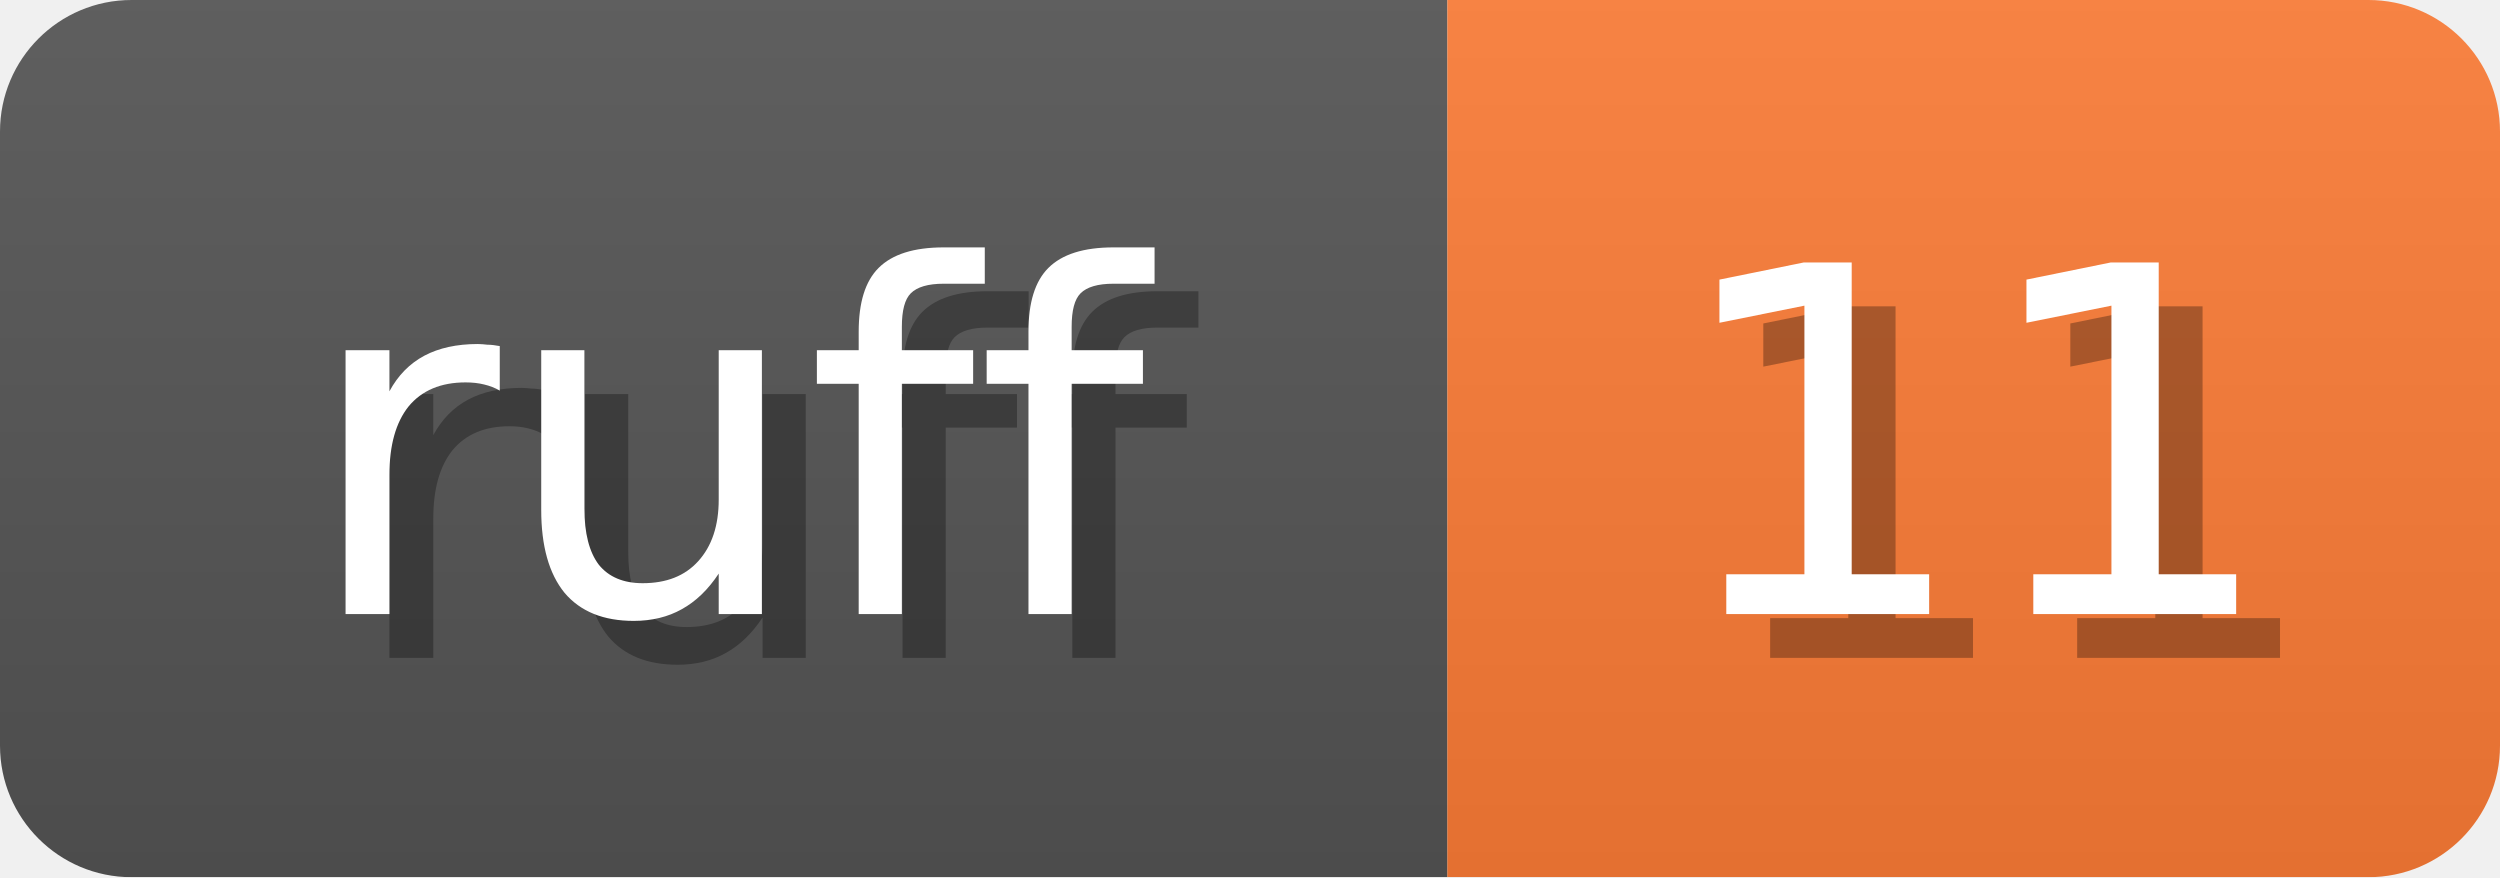
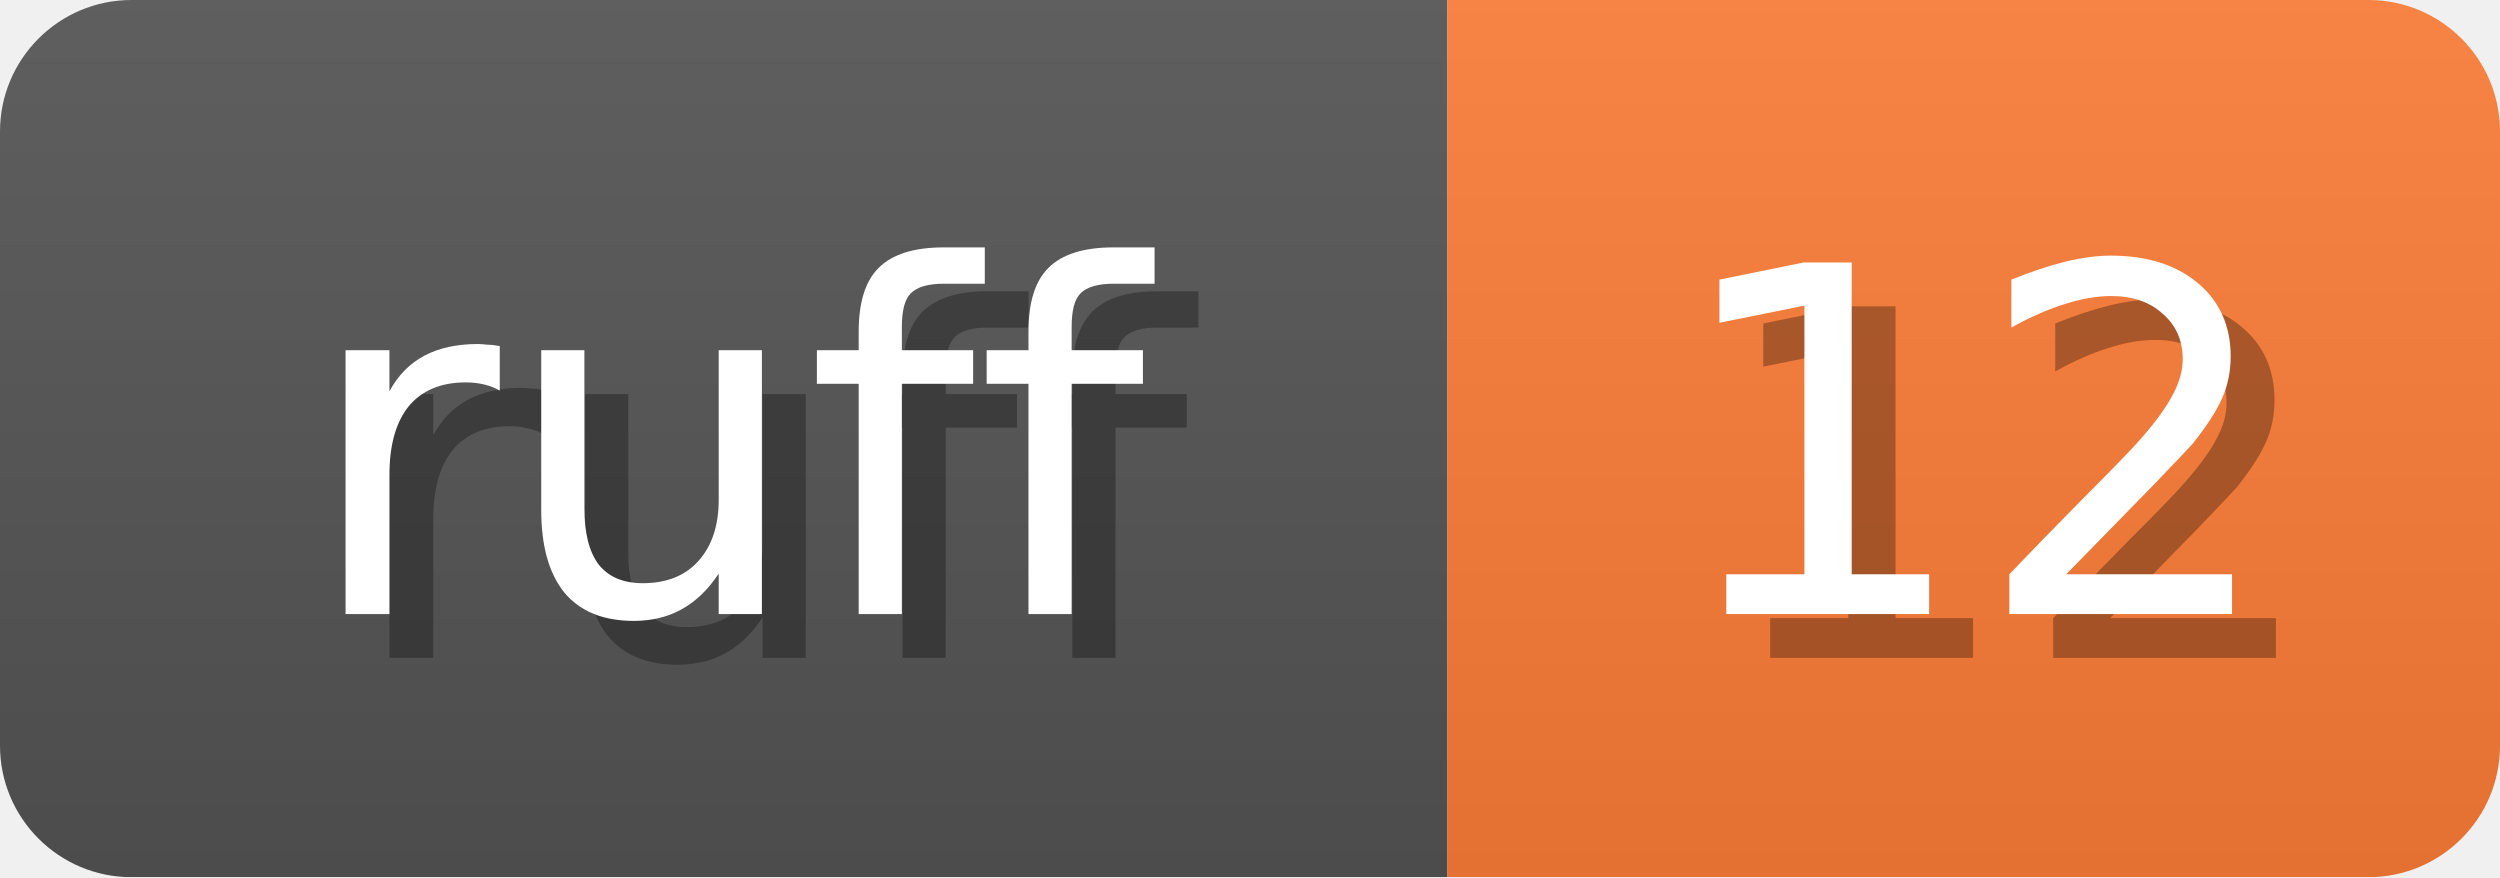
<svg xmlns="http://www.w3.org/2000/svg" width="57" height="20">
  <linearGradient id="b" x2="0" y2="100%">
    <stop offset="0" stop-color="#bbb" stop-opacity=".1" />
    <stop offset="1" stop-opacity=".1" />
  </linearGradient>
  <mask id="anybadge_1">
    <rect width="57" height="20" rx="3" fill="#fff" />
  </mask>
  <g mask="url(#anybadge_1)">
    <path fill="#555" d="M0 0h33v20H0z" />
    <path fill="#FE7D37" d="M33 0h24v20H33z" />
    <path fill="url(#b)" d="M0 0h57v20H0z" />
  </g>
  <g fill="#fff" text-anchor="middle" font-family="DejaVu Sans,Verdana,Geneva,sans-serif" font-size="11">
    <text x="17.5" y="15" fill="#010101" fill-opacity=".3">ruff</text>
    <text x="16.5" y="14">ruff</text>
  </g>
  <g fill="#fff" text-anchor="middle" font-family="DejaVu Sans,Verdana,Geneva,sans-serif" font-size="11">
-     <text x="46.0" y="15" fill="#010101" fill-opacity=".3">11</text>
-     <text x="45.0" y="14">11</text>
+     <text x="46.0" y="15" fill="#010101" fill-opacity=".3">12</text>
+     <text x="45.0" y="14">12</text>
  </g>
</svg>
